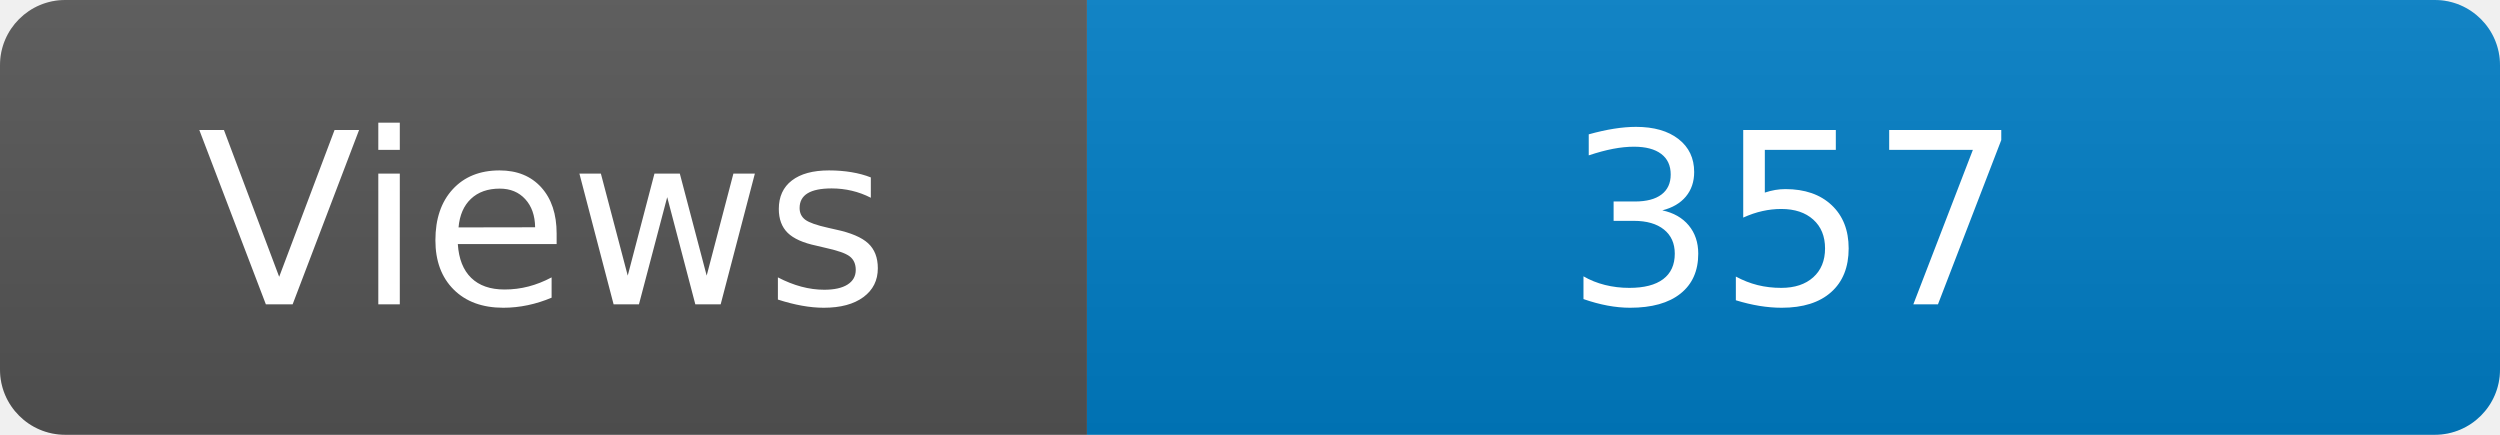
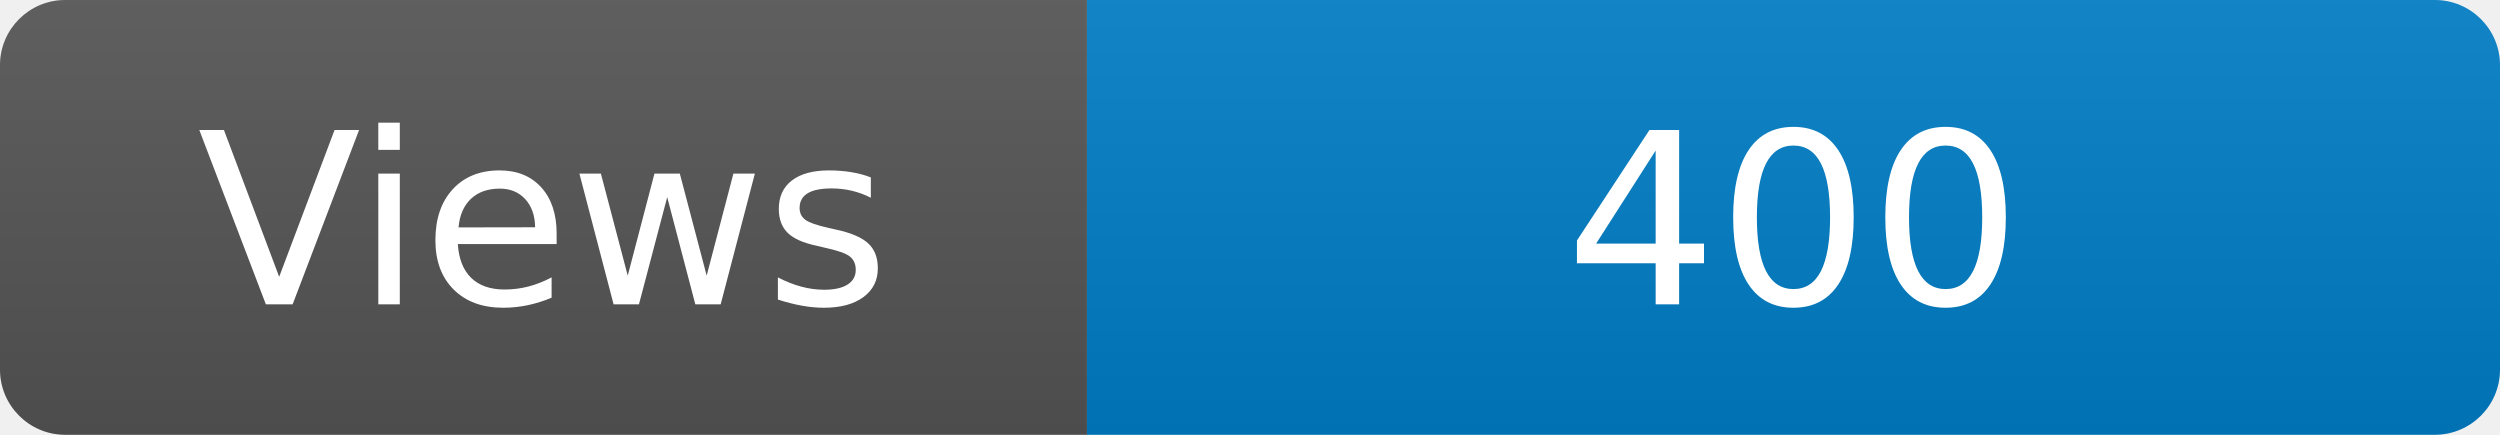
<svg xmlns="http://www.w3.org/2000/svg" width="115" height="20" role="img" aria-label="Maintained?: yes">
  <linearGradient id="s" x2="0" y2="100%">
    <stop offset="0" stop-color="#bbb" stop-opacity=".1" />
    <stop offset="1" stop-opacity=".1" />
  </linearGradient>
  <clipPath id="r">
    <rect width="115" height="20" rx="3" fill="#fff" />
  </clipPath>
  <g clip-path="url(#r)">
    <rect width="50" height="20" fill="#555" />
    <rect x="50" width="160" height="20" fill="#007ec6" />
    <rect width="115" height="20" fill="url(#s)" />
  </g>
  <g fill="#fff" text-anchor="middle" font-family="Verdana,Geneva,DejaVu Sans,sans-serif" font-size="110">
    <text x="250" y="140" transform="scale(.1)" fill="#fff">Views</text>
-     <text x="825" y="140" transform="scale(.1)" fill="#fff">357</text>
+     <text x="825" y="140" transform="scale(.1)" fill="#fff">400</text>
  </g>
</svg>
